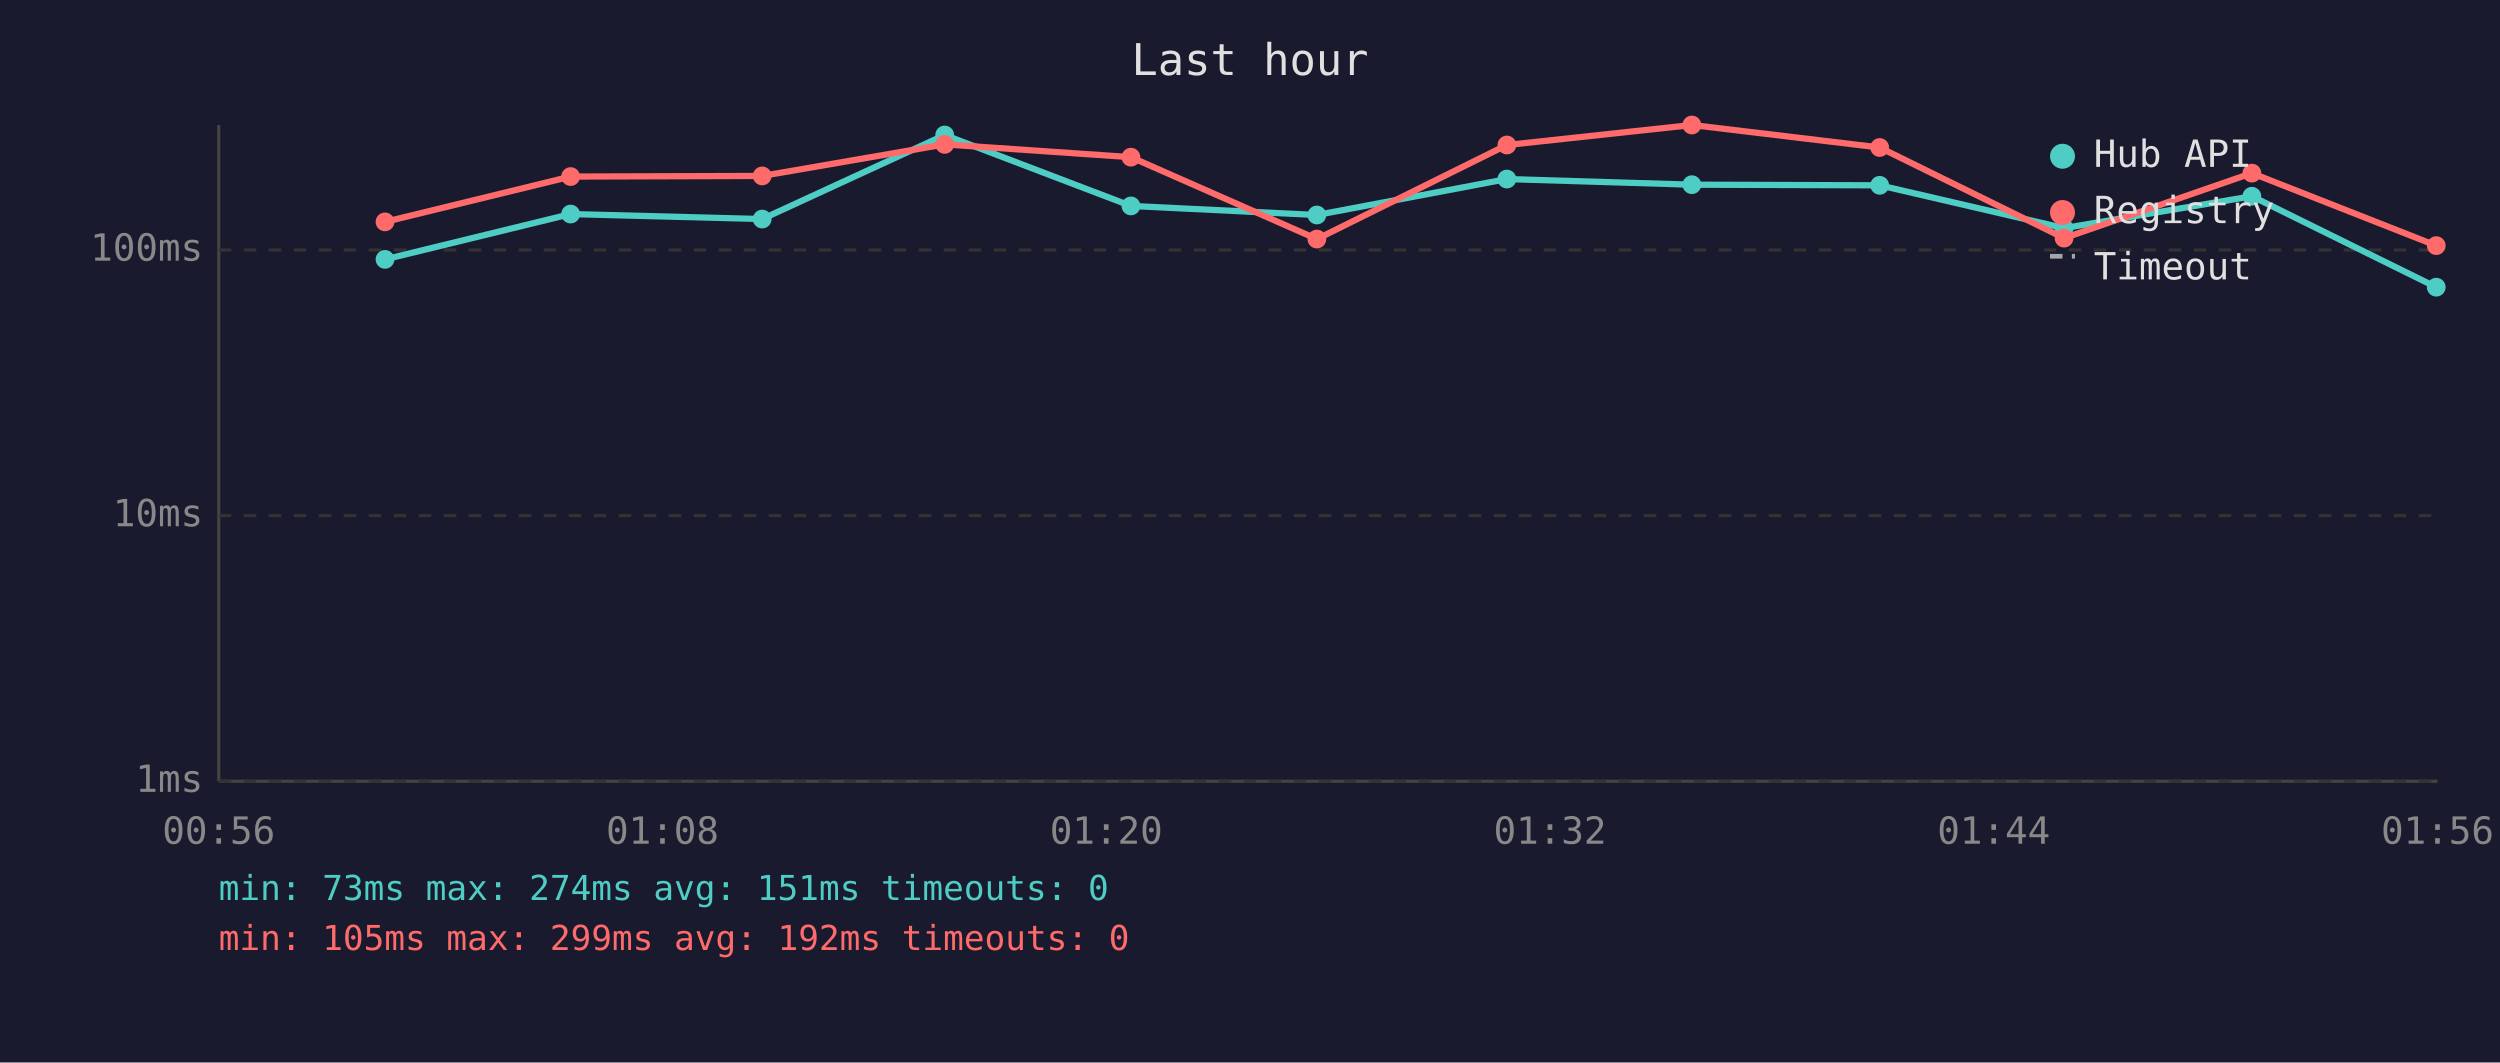
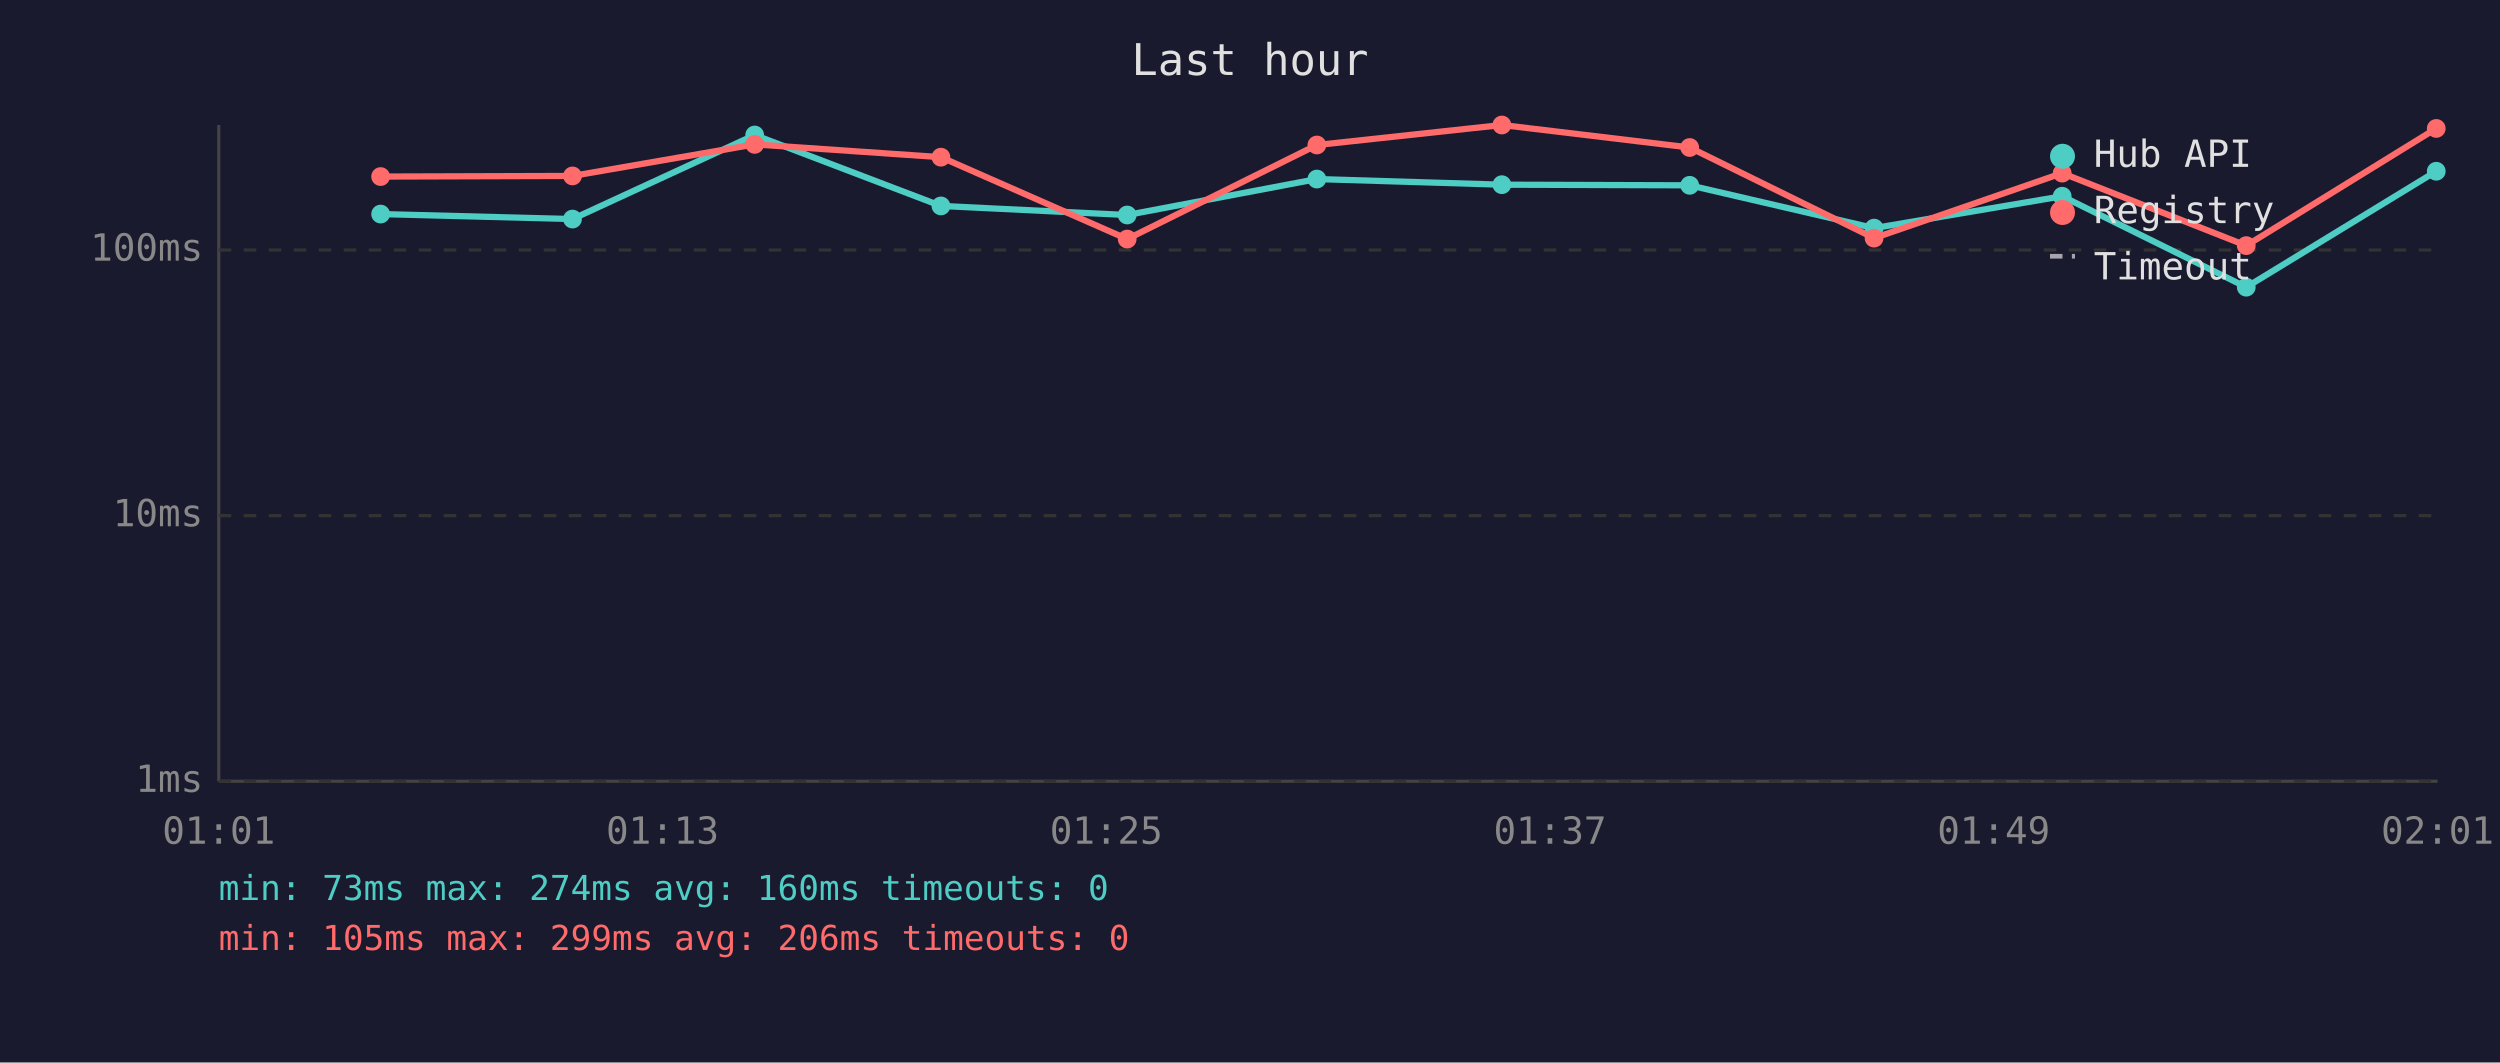
<svg xmlns="http://www.w3.org/2000/svg" viewBox="0 0 800 340" font-family="monospace" font-size="12">
  <rect width="800" height="340" fill="#1a1a2e" />
  <text x="400" y="24" fill="#e0e0e0" font-size="14" text-anchor="middle">Last hour</text>
  <line x1="70" y1="40" x2="70" y2="250" stroke="#444" stroke-width="1" />
  <line x1="70" y1="250" x2="780" y2="250" stroke="#444" stroke-width="1" />
  <line x1="70" y1="250" x2="780" y2="250" stroke="#333" stroke-width="1" stroke-dasharray="4" />
  <text x="65" y="250" fill="#888" text-anchor="end" dominant-baseline="middle">1ms</text>
  <line x1="70" y1="165" x2="780" y2="165" stroke="#333" stroke-width="1" stroke-dasharray="4" />
  <text x="65" y="165" fill="#888" text-anchor="end" dominant-baseline="middle">10ms</text>
  <line x1="70" y1="80" x2="780" y2="80" stroke="#333" stroke-width="1" stroke-dasharray="4" />
  <text x="65" y="80" fill="#888" text-anchor="end" dominant-baseline="middle">100ms</text>
-   <text x="70" y="270" fill="#888" text-anchor="middle">00:56</text>
-   <text x="212" y="270" fill="#888" text-anchor="middle">01:08</text>
-   <text x="354" y="270" fill="#888" text-anchor="middle">01:20</text>
-   <text x="496" y="270" fill="#888" text-anchor="middle">01:32</text>
-   <text x="638" y="270" fill="#888" text-anchor="middle">01:44</text>
-   <text x="780" y="270" fill="#888" text-anchor="middle">01:56</text>
-   <polyline points="123.2,83.0 182.6,68.5 243.9,70.1 302.3,43.2 361.9,65.9 421.4,68.8 482.2,57.3 541.4,59.1 601.5,59.3 660.5,73.0 720.6,62.8 779.6,91.9" fill="none" stroke="#4ecdc4" stroke-width="2" opacity="1" />
-   <circle cx="123.2" cy="83.0" r="3" fill="#4ecdc4" />
-   <circle cx="182.6" cy="68.5" r="3" fill="#4ecdc4" />
-   <circle cx="243.9" cy="70.1" r="3" fill="#4ecdc4" />
-   <circle cx="302.3" cy="43.2" r="3" fill="#4ecdc4" />
-   <circle cx="361.9" cy="65.9" r="3" fill="#4ecdc4" />
-   <circle cx="421.4" cy="68.8" r="3" fill="#4ecdc4" />
-   <circle cx="482.2" cy="57.3" r="3" fill="#4ecdc4" />
-   <circle cx="541.4" cy="59.1" r="3" fill="#4ecdc4" />
-   <circle cx="601.5" cy="59.3" r="3" fill="#4ecdc4" />
-   <circle cx="660.5" cy="73.0" r="3" fill="#4ecdc4" />
-   <circle cx="720.6" cy="62.8" r="3" fill="#4ecdc4" />
-   <circle cx="779.6" cy="91.9" r="3" fill="#4ecdc4" />
-   <polyline points="123.2,71.0 182.6,56.5 243.9,56.3 302.3,46.2 361.9,50.3 421.4,76.5 482.2,46.4 541.4,40.0 601.5,47.2 660.5,76.2 720.6,55.4 779.6,78.6" fill="none" stroke="#ff6b6b" stroke-width="2" opacity="1" />
-   <circle cx="123.2" cy="71.0" r="3" fill="#ff6b6b" />
-   <circle cx="182.6" cy="56.5" r="3" fill="#ff6b6b" />
-   <circle cx="243.9" cy="56.3" r="3" fill="#ff6b6b" />
-   <circle cx="302.3" cy="46.2" r="3" fill="#ff6b6b" />
-   <circle cx="361.9" cy="50.3" r="3" fill="#ff6b6b" />
-   <circle cx="421.4" cy="76.5" r="3" fill="#ff6b6b" />
-   <circle cx="482.2" cy="46.4" r="3" fill="#ff6b6b" />
-   <circle cx="541.4" cy="40.0" r="3" fill="#ff6b6b" />
-   <circle cx="601.5" cy="47.2" r="3" fill="#ff6b6b" />
-   <circle cx="660.5" cy="76.2" r="3" fill="#ff6b6b" />
-   <circle cx="720.6" cy="55.4" r="3" fill="#ff6b6b" />
-   <circle cx="779.6" cy="78.6" r="3" fill="#ff6b6b" />
+   <text x="70" y="270" fill="#888" text-anchor="middle">01:01</text>
+   <text x="212" y="270" fill="#888" text-anchor="middle">01:13</text>
+   <text x="354" y="270" fill="#888" text-anchor="middle">01:25</text>
+   <text x="496" y="270" fill="#888" text-anchor="middle">01:37</text>
+   <text x="638" y="270" fill="#888" text-anchor="middle">01:49</text>
+   <text x="780" y="270" fill="#888" text-anchor="middle">02:01</text>
+   <polyline points="121.8,68.5 183.2,70.1 241.5,43.2 301.1,65.9 360.7,68.8 421.4,57.3 480.6,59.1 540.7,59.3 599.7,73.0 659.9,62.8 718.8,91.9 779.6,54.8" fill="none" stroke="#4ecdc4" stroke-width="2" opacity="1" />
+   <circle cx="121.8" cy="68.5" r="3" fill="#4ecdc4" />
+   <circle cx="183.2" cy="70.1" r="3" fill="#4ecdc4" />
+   <circle cx="241.5" cy="43.2" r="3" fill="#4ecdc4" />
+   <circle cx="301.1" cy="65.9" r="3" fill="#4ecdc4" />
+   <circle cx="360.7" cy="68.8" r="3" fill="#4ecdc4" />
+   <circle cx="421.4" cy="57.3" r="3" fill="#4ecdc4" />
+   <circle cx="480.6" cy="59.1" r="3" fill="#4ecdc4" />
+   <circle cx="540.7" cy="59.3" r="3" fill="#4ecdc4" />
+   <circle cx="599.7" cy="73.0" r="3" fill="#4ecdc4" />
+   <circle cx="659.9" cy="62.8" r="3" fill="#4ecdc4" />
+   <circle cx="718.8" cy="91.9" r="3" fill="#4ecdc4" />
+   <circle cx="779.6" cy="54.8" r="3" fill="#4ecdc4" />
+   <polyline points="121.8,56.5 183.2,56.3 241.5,46.2 301.1,50.3 360.7,76.5 421.4,46.4 480.6,40.0 540.7,47.2 599.7,76.2 659.9,55.4 718.8,78.6 779.6,41.1" fill="none" stroke="#ff6b6b" stroke-width="2" opacity="1" />
+   <circle cx="121.8" cy="56.5" r="3" fill="#ff6b6b" />
+   <circle cx="183.2" cy="56.3" r="3" fill="#ff6b6b" />
+   <circle cx="241.5" cy="46.2" r="3" fill="#ff6b6b" />
+   <circle cx="301.1" cy="50.3" r="3" fill="#ff6b6b" />
+   <circle cx="360.7" cy="76.5" r="3" fill="#ff6b6b" />
+   <circle cx="421.4" cy="46.4" r="3" fill="#ff6b6b" />
+   <circle cx="480.6" cy="40.0" r="3" fill="#ff6b6b" />
+   <circle cx="540.7" cy="47.2" r="3" fill="#ff6b6b" />
+   <circle cx="599.7" cy="76.2" r="3" fill="#ff6b6b" />
+   <circle cx="659.9" cy="55.4" r="3" fill="#ff6b6b" />
+   <circle cx="718.8" cy="78.6" r="3" fill="#ff6b6b" />
+   <circle cx="779.6" cy="41.1" r="3" fill="#ff6b6b" />
  <circle cx="660" cy="50" r="4" fill="#4ecdc4" />
  <text x="670" y="50" fill="#e0e0e0" dominant-baseline="middle">Hub API</text>
  <circle cx="660" cy="68" r="4" fill="#ff6b6b" />
  <text x="670" y="68" fill="#e0e0e0" dominant-baseline="middle">Registry</text>
  <line x1="656" y1="82" x2="664" y2="82" stroke="#e0e0e0" stroke-width="1.5" stroke-dasharray="4,3" opacity="0.7" />
  <text x="670" y="86" fill="#e0e0e0" dominant-baseline="middle">Timeout</text>
-   <text x="70" y="288" fill="#4ecdc4" font-size="11">min: 73ms  max: 274ms  avg: 151ms  timeouts: 0</text>
-   <text x="70" y="304" fill="#ff6b6b" font-size="11">min: 105ms  max: 299ms  avg: 192ms  timeouts: 0</text>
+   <text x="70" y="288" fill="#4ecdc4" font-size="11">min: 73ms  max: 274ms  avg: 160ms  timeouts: 0</text>
+   <text x="70" y="304" fill="#ff6b6b" font-size="11">min: 105ms  max: 299ms  avg: 206ms  timeouts: 0</text>
</svg>
